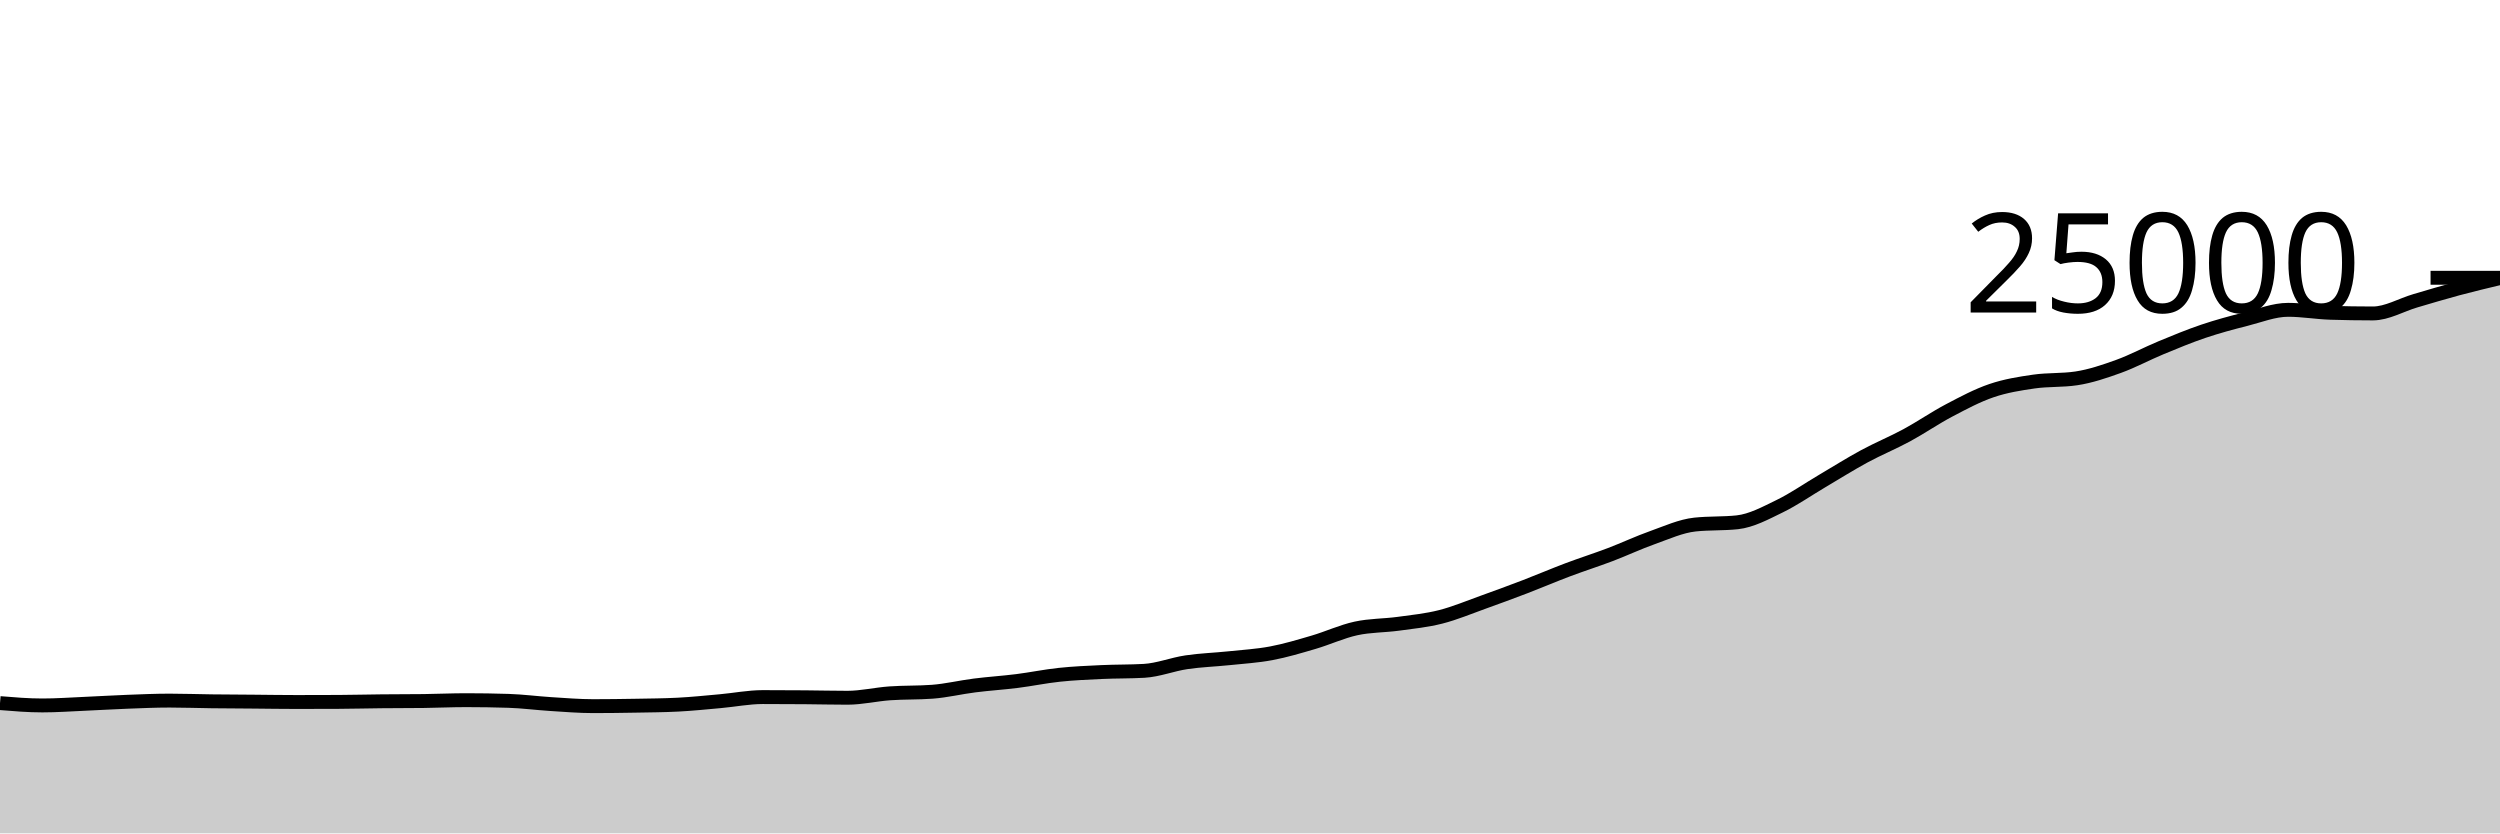
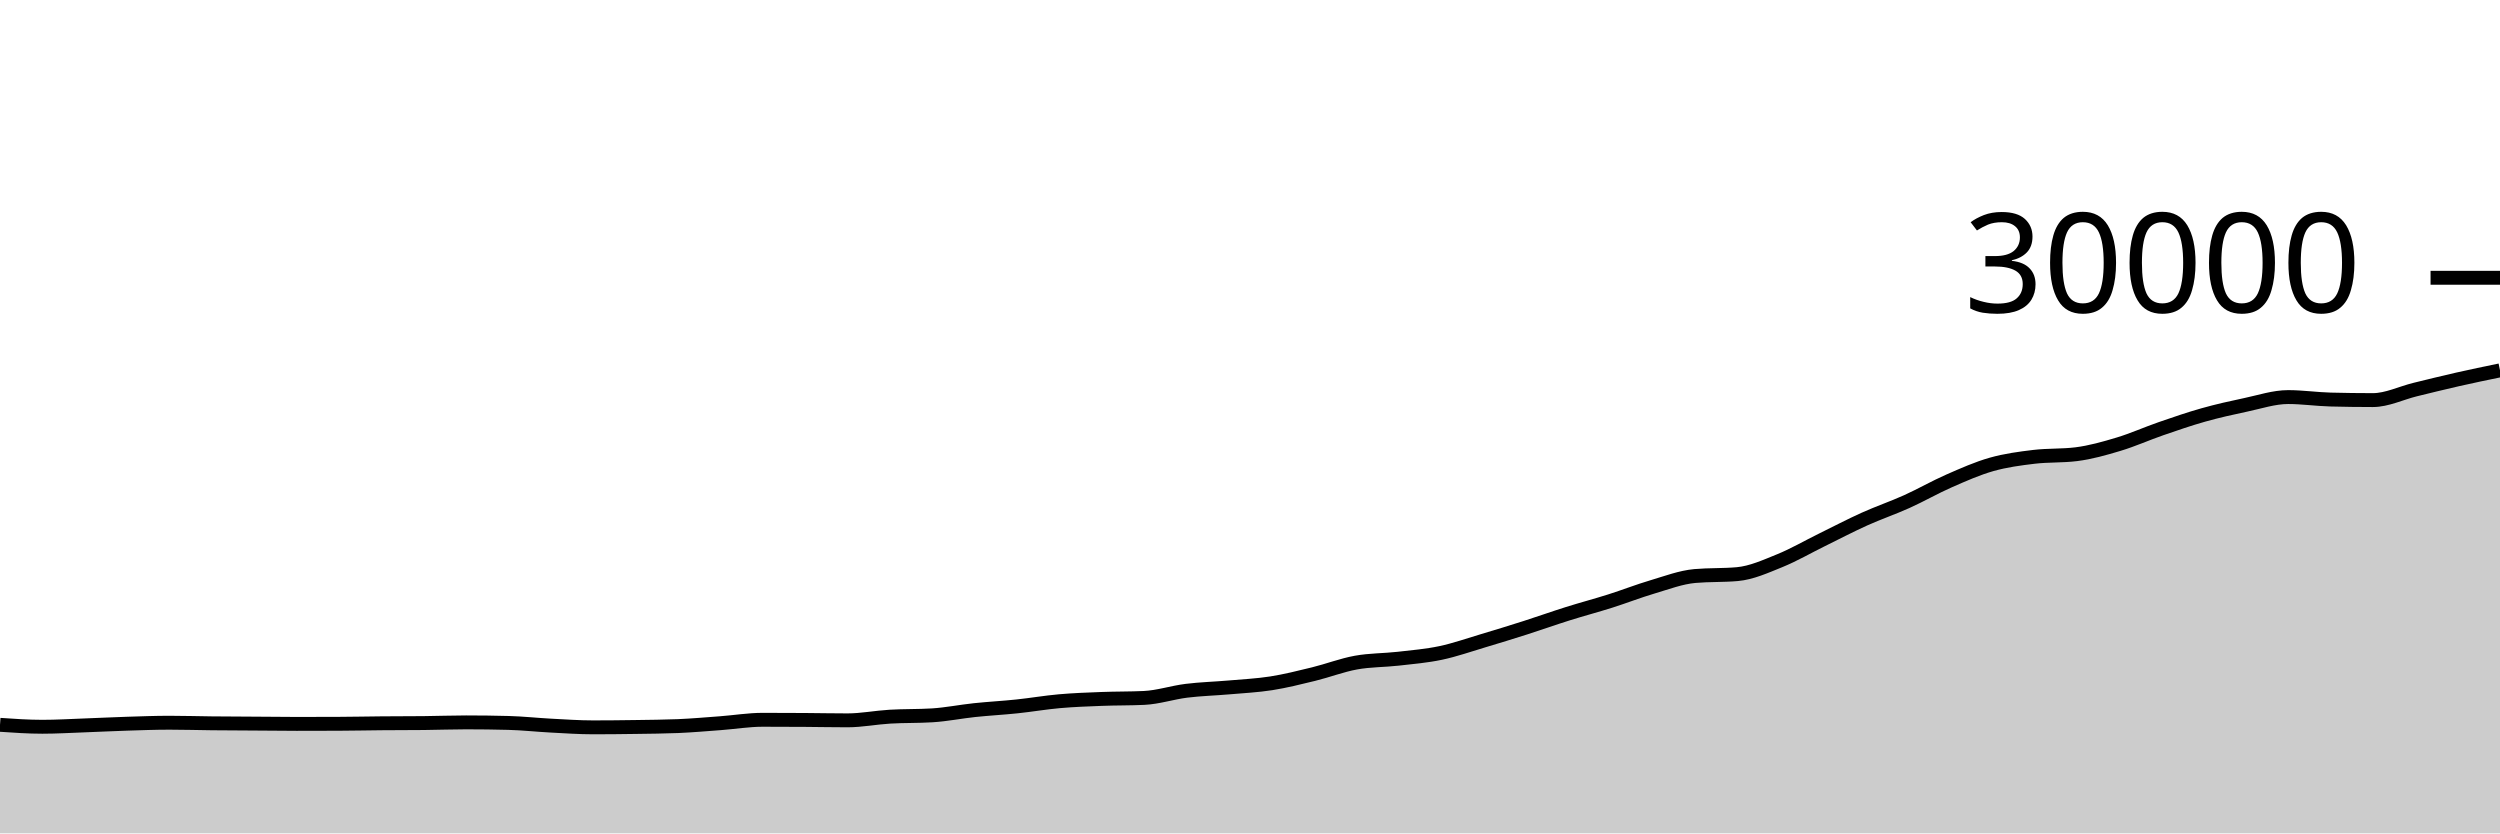
<svg xmlns="http://www.w3.org/2000/svg" viewBox="0 0 180 60">
  <g transform="translate(0,20)">
-     <path class="area" fill="rgba(0, 0, 0, 0.2)" d="M0,30.624C1.017,30.708,2.034,30.792,3.051,30.792C4.068,30.792,5.085,30.718,6.102,30.674C7.119,30.63,8.136,30.566,9.153,30.528C10.169,30.49,11.186,30.443,12.203,30.443C13.22,30.443,14.237,30.482,15.254,30.494C16.271,30.507,17.288,30.51,18.305,30.518C19.322,30.527,20.339,30.544,21.356,30.544C22.373,30.544,23.39,30.541,24.407,30.536C25.424,30.531,26.441,30.503,27.458,30.493C28.475,30.482,29.492,30.486,30.508,30.474C31.525,30.461,32.542,30.413,33.559,30.413C34.576,30.413,35.593,30.429,36.61,30.461C37.627,30.493,38.644,30.629,39.661,30.693C40.678,30.757,41.695,30.843,42.712,30.843C43.729,30.843,44.746,30.829,45.763,30.811C46.78,30.793,47.797,30.786,48.814,30.734C49.831,30.683,50.847,30.575,51.864,30.485C52.881,30.394,53.898,30.19,54.915,30.19C55.932,30.19,56.949,30.195,57.966,30.203C58.983,30.211,60,30.238,61.017,30.238C62.034,30.238,63.051,29.992,64.068,29.92C65.085,29.848,66.102,29.882,67.119,29.806C68.136,29.731,69.153,29.482,70.169,29.354C71.186,29.225,72.203,29.162,73.22,29.034C74.237,28.906,75.254,28.693,76.271,28.586C77.288,28.478,78.305,28.435,79.322,28.387C80.339,28.34,81.356,28.358,82.373,28.301C83.39,28.243,84.407,27.833,85.424,27.682C86.441,27.53,87.458,27.501,88.475,27.394C89.492,27.286,90.508,27.23,91.525,27.038C92.542,26.847,93.559,26.542,94.576,26.243C95.593,25.945,96.61,25.47,97.627,25.248C98.644,25.026,99.661,25.051,100.678,24.912C101.695,24.773,102.712,24.673,103.729,24.414C104.746,24.156,105.763,23.725,106.78,23.362C107.797,22.998,108.814,22.623,109.831,22.234C110.847,21.844,111.864,21.407,112.881,21.024C113.898,20.641,114.915,20.319,115.932,19.933C116.949,19.546,117.966,19.066,118.983,18.706C120,18.345,121.017,17.877,122.034,17.768C123.051,17.659,124.068,17.714,125.085,17.605C126.102,17.496,127.119,16.94,128.136,16.446C129.153,15.953,130.169,15.241,131.186,14.642C132.203,14.042,133.22,13.402,134.237,12.851C135.254,12.301,136.271,11.888,137.288,11.338C138.305,10.787,139.322,10.084,140.339,9.549C141.356,9.013,142.373,8.471,143.39,8.125C144.407,7.779,145.424,7.619,146.441,7.472C147.458,7.325,148.475,7.396,149.492,7.243C150.508,7.091,151.525,6.745,152.542,6.378C153.559,6.01,154.576,5.459,155.593,5.038C156.61,4.617,157.627,4.195,158.644,3.851C159.661,3.508,160.678,3.235,161.695,2.978C162.712,2.72,163.729,2.307,164.746,2.307C165.763,2.307,166.78,2.488,167.797,2.52C168.814,2.552,169.831,2.568,170.847,2.568C171.864,2.568,172.881,1.956,173.898,1.658C174.915,1.359,175.932,1.052,176.949,0.779C177.966,0.506,178.983,0.264,180,0.021L180,40C178.983,40,177.966,40,176.949,40C175.932,40,174.915,40,173.898,40C172.881,40,171.864,40,170.847,40C169.831,40,168.814,40,167.797,40C166.78,40,165.763,40,164.746,40C163.729,40,162.712,40,161.695,40C160.678,40,159.661,40,158.644,40C157.627,40,156.61,40,155.593,40C154.576,40,153.559,40,152.542,40C151.525,40,150.508,40,149.492,40C148.475,40,147.458,40,146.441,40C145.424,40,144.407,40,143.39,40C142.373,40,141.356,40,140.339,40C139.322,40,138.305,40,137.288,40C136.271,40,135.254,40,134.237,40C133.22,40,132.203,40,131.186,40C130.169,40,129.153,40,128.136,40C127.119,40,126.102,40,125.085,40C124.068,40,123.051,40,122.034,40C121.017,40,120,40,118.983,40C117.966,40,116.949,40,115.932,40C114.915,40,113.898,40,112.881,40C111.864,40,110.847,40,109.831,40C108.814,40,107.797,40,106.78,40C105.763,40,104.746,40,103.729,40C102.712,40,101.695,40,100.678,40C99.661,40,98.644,40,97.627,40C96.61,40,95.593,40,94.576,40C93.559,40,92.542,40,91.525,40C90.508,40,89.492,40,88.475,40C87.458,40,86.441,40,85.424,40C84.407,40,83.39,40,82.373,40C81.356,40,80.339,40,79.322,40C78.305,40,77.288,40,76.271,40C75.254,40,74.237,40,73.22,40C72.203,40,71.186,40,70.169,40C69.153,40,68.136,40,67.119,40C66.102,40,65.085,40,64.068,40C63.051,40,62.034,40,61.017,40C60,40,58.983,40,57.966,40C56.949,40,55.932,40,54.915,40C53.898,40,52.881,40,51.864,40C50.847,40,49.831,40,48.814,40C47.797,40,46.78,40,45.763,40C44.746,40,43.729,40,42.712,40C41.695,40,40.678,40,39.661,40C38.644,40,37.627,40,36.61,40C35.593,40,34.576,40,33.559,40C32.542,40,31.525,40,30.508,40C29.492,40,28.475,40,27.458,40C26.441,40,25.424,40,24.407,40C23.39,40,22.373,40,21.356,40C20.339,40,19.322,40,18.305,40C17.288,40,16.271,40,15.254,40C14.237,40,13.22,40,12.203,40C11.186,40,10.169,40,9.153,40C8.136,40,7.119,40,6.102,40C5.085,40,4.068,40,3.051,40C2.034,40,1.017,40,0,40Z" />
-     <path class="line" stroke="black" fill="none" d="M0,30.624C1.017,30.708,2.034,30.792,3.051,30.792C4.068,30.792,5.085,30.718,6.102,30.674C7.119,30.63,8.136,30.566,9.153,30.528C10.169,30.49,11.186,30.443,12.203,30.443C13.22,30.443,14.237,30.482,15.254,30.494C16.271,30.507,17.288,30.51,18.305,30.518C19.322,30.527,20.339,30.544,21.356,30.544C22.373,30.544,23.39,30.541,24.407,30.536C25.424,30.531,26.441,30.503,27.458,30.493C28.475,30.482,29.492,30.486,30.508,30.474C31.525,30.461,32.542,30.413,33.559,30.413C34.576,30.413,35.593,30.429,36.61,30.461C37.627,30.493,38.644,30.629,39.661,30.693C40.678,30.757,41.695,30.843,42.712,30.843C43.729,30.843,44.746,30.829,45.763,30.811C46.78,30.793,47.797,30.786,48.814,30.734C49.831,30.683,50.847,30.575,51.864,30.485C52.881,30.394,53.898,30.19,54.915,30.19C55.932,30.19,56.949,30.195,57.966,30.203C58.983,30.211,60,30.238,61.017,30.238C62.034,30.238,63.051,29.992,64.068,29.92C65.085,29.848,66.102,29.882,67.119,29.806C68.136,29.731,69.153,29.482,70.169,29.354C71.186,29.225,72.203,29.162,73.22,29.034C74.237,28.906,75.254,28.693,76.271,28.586C77.288,28.478,78.305,28.435,79.322,28.387C80.339,28.34,81.356,28.358,82.373,28.301C83.39,28.243,84.407,27.833,85.424,27.682C86.441,27.53,87.458,27.501,88.475,27.394C89.492,27.286,90.508,27.23,91.525,27.038C92.542,26.847,93.559,26.542,94.576,26.243C95.593,25.945,96.61,25.47,97.627,25.248C98.644,25.026,99.661,25.051,100.678,24.912C101.695,24.773,102.712,24.673,103.729,24.414C104.746,24.156,105.763,23.725,106.78,23.362C107.797,22.998,108.814,22.623,109.831,22.234C110.847,21.844,111.864,21.407,112.881,21.024C113.898,20.641,114.915,20.319,115.932,19.933C116.949,19.546,117.966,19.066,118.983,18.706C120,18.345,121.017,17.877,122.034,17.768C123.051,17.659,124.068,17.714,125.085,17.605C126.102,17.496,127.119,16.94,128.136,16.446C129.153,15.953,130.169,15.241,131.186,14.642C132.203,14.042,133.22,13.402,134.237,12.851C135.254,12.301,136.271,11.888,137.288,11.338C138.305,10.787,139.322,10.084,140.339,9.549C141.356,9.013,142.373,8.471,143.39,8.125C144.407,7.779,145.424,7.619,146.441,7.472C147.458,7.325,148.475,7.396,149.492,7.243C150.508,7.091,151.525,6.745,152.542,6.378C153.559,6.01,154.576,5.459,155.593,5.038C156.61,4.617,157.627,4.195,158.644,3.851C159.661,3.508,160.678,3.235,161.695,2.978C162.712,2.72,163.729,2.307,164.746,2.307C165.763,2.307,166.78,2.488,167.797,2.52C168.814,2.552,169.831,2.568,170.847,2.568C171.864,2.568,172.881,1.956,173.898,1.658C174.915,1.359,175.932,1.052,176.949,0.779C177.966,0.506,178.983,0.264,180,0.021" />
+     <path class="area" fill="rgba(0, 0, 0, 0.2)" d="M0,32.187C1.017,32.257,2.034,32.327,3.051,32.327C4.068,32.327,5.085,32.265,6.102,32.228C7.119,32.191,8.136,32.139,9.153,32.107C10.169,32.075,11.186,32.036,12.203,32.036C13.22,32.036,14.237,32.068,15.254,32.079C16.271,32.089,17.288,32.092,18.305,32.099C19.322,32.106,20.339,32.12,21.356,32.12C22.373,32.12,23.39,32.118,24.407,32.113C25.424,32.109,26.441,32.086,27.458,32.077C28.475,32.069,29.492,32.072,30.508,32.061C31.525,32.051,32.542,32.011,33.559,32.011C34.576,32.011,35.593,32.024,36.61,32.051C37.627,32.077,38.644,32.191,39.661,32.244C40.678,32.297,41.695,32.369,42.712,32.369C43.729,32.369,44.746,32.358,45.763,32.343C46.78,32.328,47.797,32.321,48.814,32.279C49.831,32.236,50.847,32.146,51.864,32.071C52.881,31.995,53.898,31.825,54.915,31.825C55.932,31.825,56.949,31.829,57.966,31.836C58.983,31.843,60,31.865,61.017,31.865C62.034,31.865,63.051,31.66,64.068,31.6C65.085,31.54,66.102,31.568,67.119,31.505C68.136,31.442,69.153,31.235,70.169,31.128C71.186,31.021,72.203,30.968,73.22,30.861C74.237,30.755,75.254,30.578,76.271,30.488C77.288,30.398,78.305,30.362,79.322,30.323C80.339,30.283,81.356,30.299,82.373,30.251C83.39,30.203,84.407,29.861,85.424,29.735C86.441,29.609,87.458,29.584,88.475,29.495C89.492,29.405,90.508,29.358,91.525,29.199C92.542,29.039,93.559,28.785,94.576,28.536C95.593,28.287,96.61,27.892,97.627,27.707C98.644,27.522,99.661,27.542,100.678,27.427C101.695,27.311,102.712,27.227,103.729,27.012C104.746,26.797,105.763,26.438,106.78,26.135C107.797,25.832,108.814,25.519,109.831,25.195C110.847,24.87,111.864,24.506,112.881,24.187C113.898,23.867,114.915,23.599,115.932,23.277C116.949,22.955,117.966,22.555,118.983,22.255C120,21.954,121.017,21.564,122.034,21.473C123.051,21.383,124.068,21.428,125.085,21.337C126.102,21.247,127.119,20.784,128.136,20.372C129.153,19.96,130.169,19.367,131.186,18.868C132.203,18.369,133.22,17.835,134.237,17.376C135.254,16.917,136.271,16.573,137.288,16.115C138.305,15.656,139.322,15.07,140.339,14.624C141.356,14.178,142.373,13.726,143.39,13.437C144.407,13.149,145.424,13.016,146.441,12.893C147.458,12.771,148.475,12.83,149.492,12.703C150.508,12.576,151.525,12.288,152.542,11.981C153.559,11.675,154.576,11.216,155.593,10.865C156.61,10.514,157.627,10.162,158.644,9.876C159.661,9.59,160.678,9.362,161.695,9.148C162.712,8.934,163.729,8.589,164.746,8.589C165.763,8.589,166.78,8.74,167.797,8.767C168.814,8.793,169.831,8.807,170.847,8.807C171.864,8.807,172.881,8.296,173.898,8.048C174.915,7.8,175.932,7.546,176.949,7.316C177.966,7.086,178.983,6.875,180,6.665L180,40C178.983,40,177.966,40,176.949,40C175.932,40,174.915,40,173.898,40C172.881,40,171.864,40,170.847,40C169.831,40,168.814,40,167.797,40C166.78,40,165.763,40,164.746,40C163.729,40,162.712,40,161.695,40C160.678,40,159.661,40,158.644,40C157.627,40,156.61,40,155.593,40C154.576,40,153.559,40,152.542,40C151.525,40,150.508,40,149.492,40C148.475,40,147.458,40,146.441,40C145.424,40,144.407,40,143.39,40C142.373,40,141.356,40,140.339,40C139.322,40,138.305,40,137.288,40C136.271,40,135.254,40,134.237,40C133.22,40,132.203,40,131.186,40C130.169,40,129.153,40,128.136,40C127.119,40,126.102,40,125.085,40C124.068,40,123.051,40,122.034,40C121.017,40,120,40,118.983,40C117.966,40,116.949,40,115.932,40C114.915,40,113.898,40,112.881,40C111.864,40,110.847,40,109.831,40C108.814,40,107.797,40,106.78,40C105.763,40,104.746,40,103.729,40C102.712,40,101.695,40,100.678,40C99.661,40,98.644,40,97.627,40C96.61,40,95.593,40,94.576,40C93.559,40,92.542,40,91.525,40C90.508,40,89.492,40,88.475,40C87.458,40,86.441,40,85.424,40C84.407,40,83.39,40,82.373,40C81.356,40,80.339,40,79.322,40C78.305,40,77.288,40,76.271,40C75.254,40,74.237,40,73.22,40C72.203,40,71.186,40,70.169,40C69.153,40,68.136,40,67.119,40C66.102,40,65.085,40,64.068,40C63.051,40,62.034,40,61.017,40C60,40,58.983,40,57.966,40C56.949,40,55.932,40,54.915,40C53.898,40,52.881,40,51.864,40C50.847,40,49.831,40,48.814,40C47.797,40,46.78,40,45.763,40C44.746,40,43.729,40,42.712,40C41.695,40,40.678,40,39.661,40C38.644,40,37.627,40,36.61,40C35.593,40,34.576,40,33.559,40C32.542,40,31.525,40,30.508,40C29.492,40,28.475,40,27.458,40C26.441,40,25.424,40,24.407,40C23.39,40,22.373,40,21.356,40C20.339,40,19.322,40,18.305,40C17.288,40,16.271,40,15.254,40C14.237,40,13.22,40,12.203,40C11.186,40,10.169,40,9.153,40C8.136,40,7.119,40,6.102,40C5.085,40,4.068,40,3.051,40C2.034,40,1.017,40,0,40Z" />
+     <path class="line" stroke="black" fill="none" d="M0,32.187C1.017,32.257,2.034,32.327,3.051,32.327C4.068,32.327,5.085,32.265,6.102,32.228C7.119,32.191,8.136,32.139,9.153,32.107C10.169,32.075,11.186,32.036,12.203,32.036C13.22,32.036,14.237,32.068,15.254,32.079C16.271,32.089,17.288,32.092,18.305,32.099C19.322,32.106,20.339,32.12,21.356,32.12C22.373,32.12,23.39,32.118,24.407,32.113C25.424,32.109,26.441,32.086,27.458,32.077C28.475,32.069,29.492,32.072,30.508,32.061C31.525,32.051,32.542,32.011,33.559,32.011C34.576,32.011,35.593,32.024,36.61,32.051C37.627,32.077,38.644,32.191,39.661,32.244C40.678,32.297,41.695,32.369,42.712,32.369C43.729,32.369,44.746,32.358,45.763,32.343C46.78,32.328,47.797,32.321,48.814,32.279C49.831,32.236,50.847,32.146,51.864,32.071C52.881,31.995,53.898,31.825,54.915,31.825C55.932,31.825,56.949,31.829,57.966,31.836C58.983,31.843,60,31.865,61.017,31.865C62.034,31.865,63.051,31.66,64.068,31.6C65.085,31.54,66.102,31.568,67.119,31.505C68.136,31.442,69.153,31.235,70.169,31.128C71.186,31.021,72.203,30.968,73.22,30.861C74.237,30.755,75.254,30.578,76.271,30.488C77.288,30.398,78.305,30.362,79.322,30.323C80.339,30.283,81.356,30.299,82.373,30.251C83.39,30.203,84.407,29.861,85.424,29.735C86.441,29.609,87.458,29.584,88.475,29.495C89.492,29.405,90.508,29.358,91.525,29.199C92.542,29.039,93.559,28.785,94.576,28.536C95.593,28.287,96.61,27.892,97.627,27.707C98.644,27.522,99.661,27.542,100.678,27.427C101.695,27.311,102.712,27.227,103.729,27.012C104.746,26.797,105.763,26.438,106.78,26.135C107.797,25.832,108.814,25.519,109.831,25.195C110.847,24.87,111.864,24.506,112.881,24.187C113.898,23.867,114.915,23.599,115.932,23.277C116.949,22.955,117.966,22.555,118.983,22.255C120,21.954,121.017,21.564,122.034,21.473C123.051,21.383,124.068,21.428,125.085,21.337C126.102,21.247,127.119,20.784,128.136,20.372C129.153,19.96,130.169,19.367,131.186,18.868C132.203,18.369,133.22,17.835,134.237,17.376C135.254,16.917,136.271,16.573,137.288,16.115C138.305,15.656,139.322,15.07,140.339,14.624C141.356,14.178,142.373,13.726,143.39,13.437C144.407,13.149,145.424,13.016,146.441,12.893C147.458,12.771,148.475,12.83,149.492,12.703C150.508,12.576,151.525,12.288,152.542,11.981C153.559,11.675,154.576,11.216,155.593,10.865C156.61,10.514,157.627,10.162,158.644,9.876C159.661,9.59,160.678,9.362,161.695,9.148C162.712,8.934,163.729,8.589,164.746,8.589C165.763,8.589,166.78,8.74,167.797,8.767C168.814,8.793,169.831,8.807,170.847,8.807C171.864,8.807,172.881,8.296,173.898,8.048C174.915,7.8,175.932,7.546,176.949,7.316C177.966,7.086,178.983,6.875,180,6.665" />
    <path class="axis-ceiling" stroke-width="1" stroke="black" fill="none" d="M175,0L180,0" />
-     <text class="axis-ceiling-label" font-family="sans-serif" text-anchor="end" font-size="10px" x="170" y="2.5">25000</text>
+     <text class="axis-ceiling-label" font-family="sans-serif" text-anchor="end" font-size="10px" x="170" y="2.5">30000</text>
  </g>
</svg>
